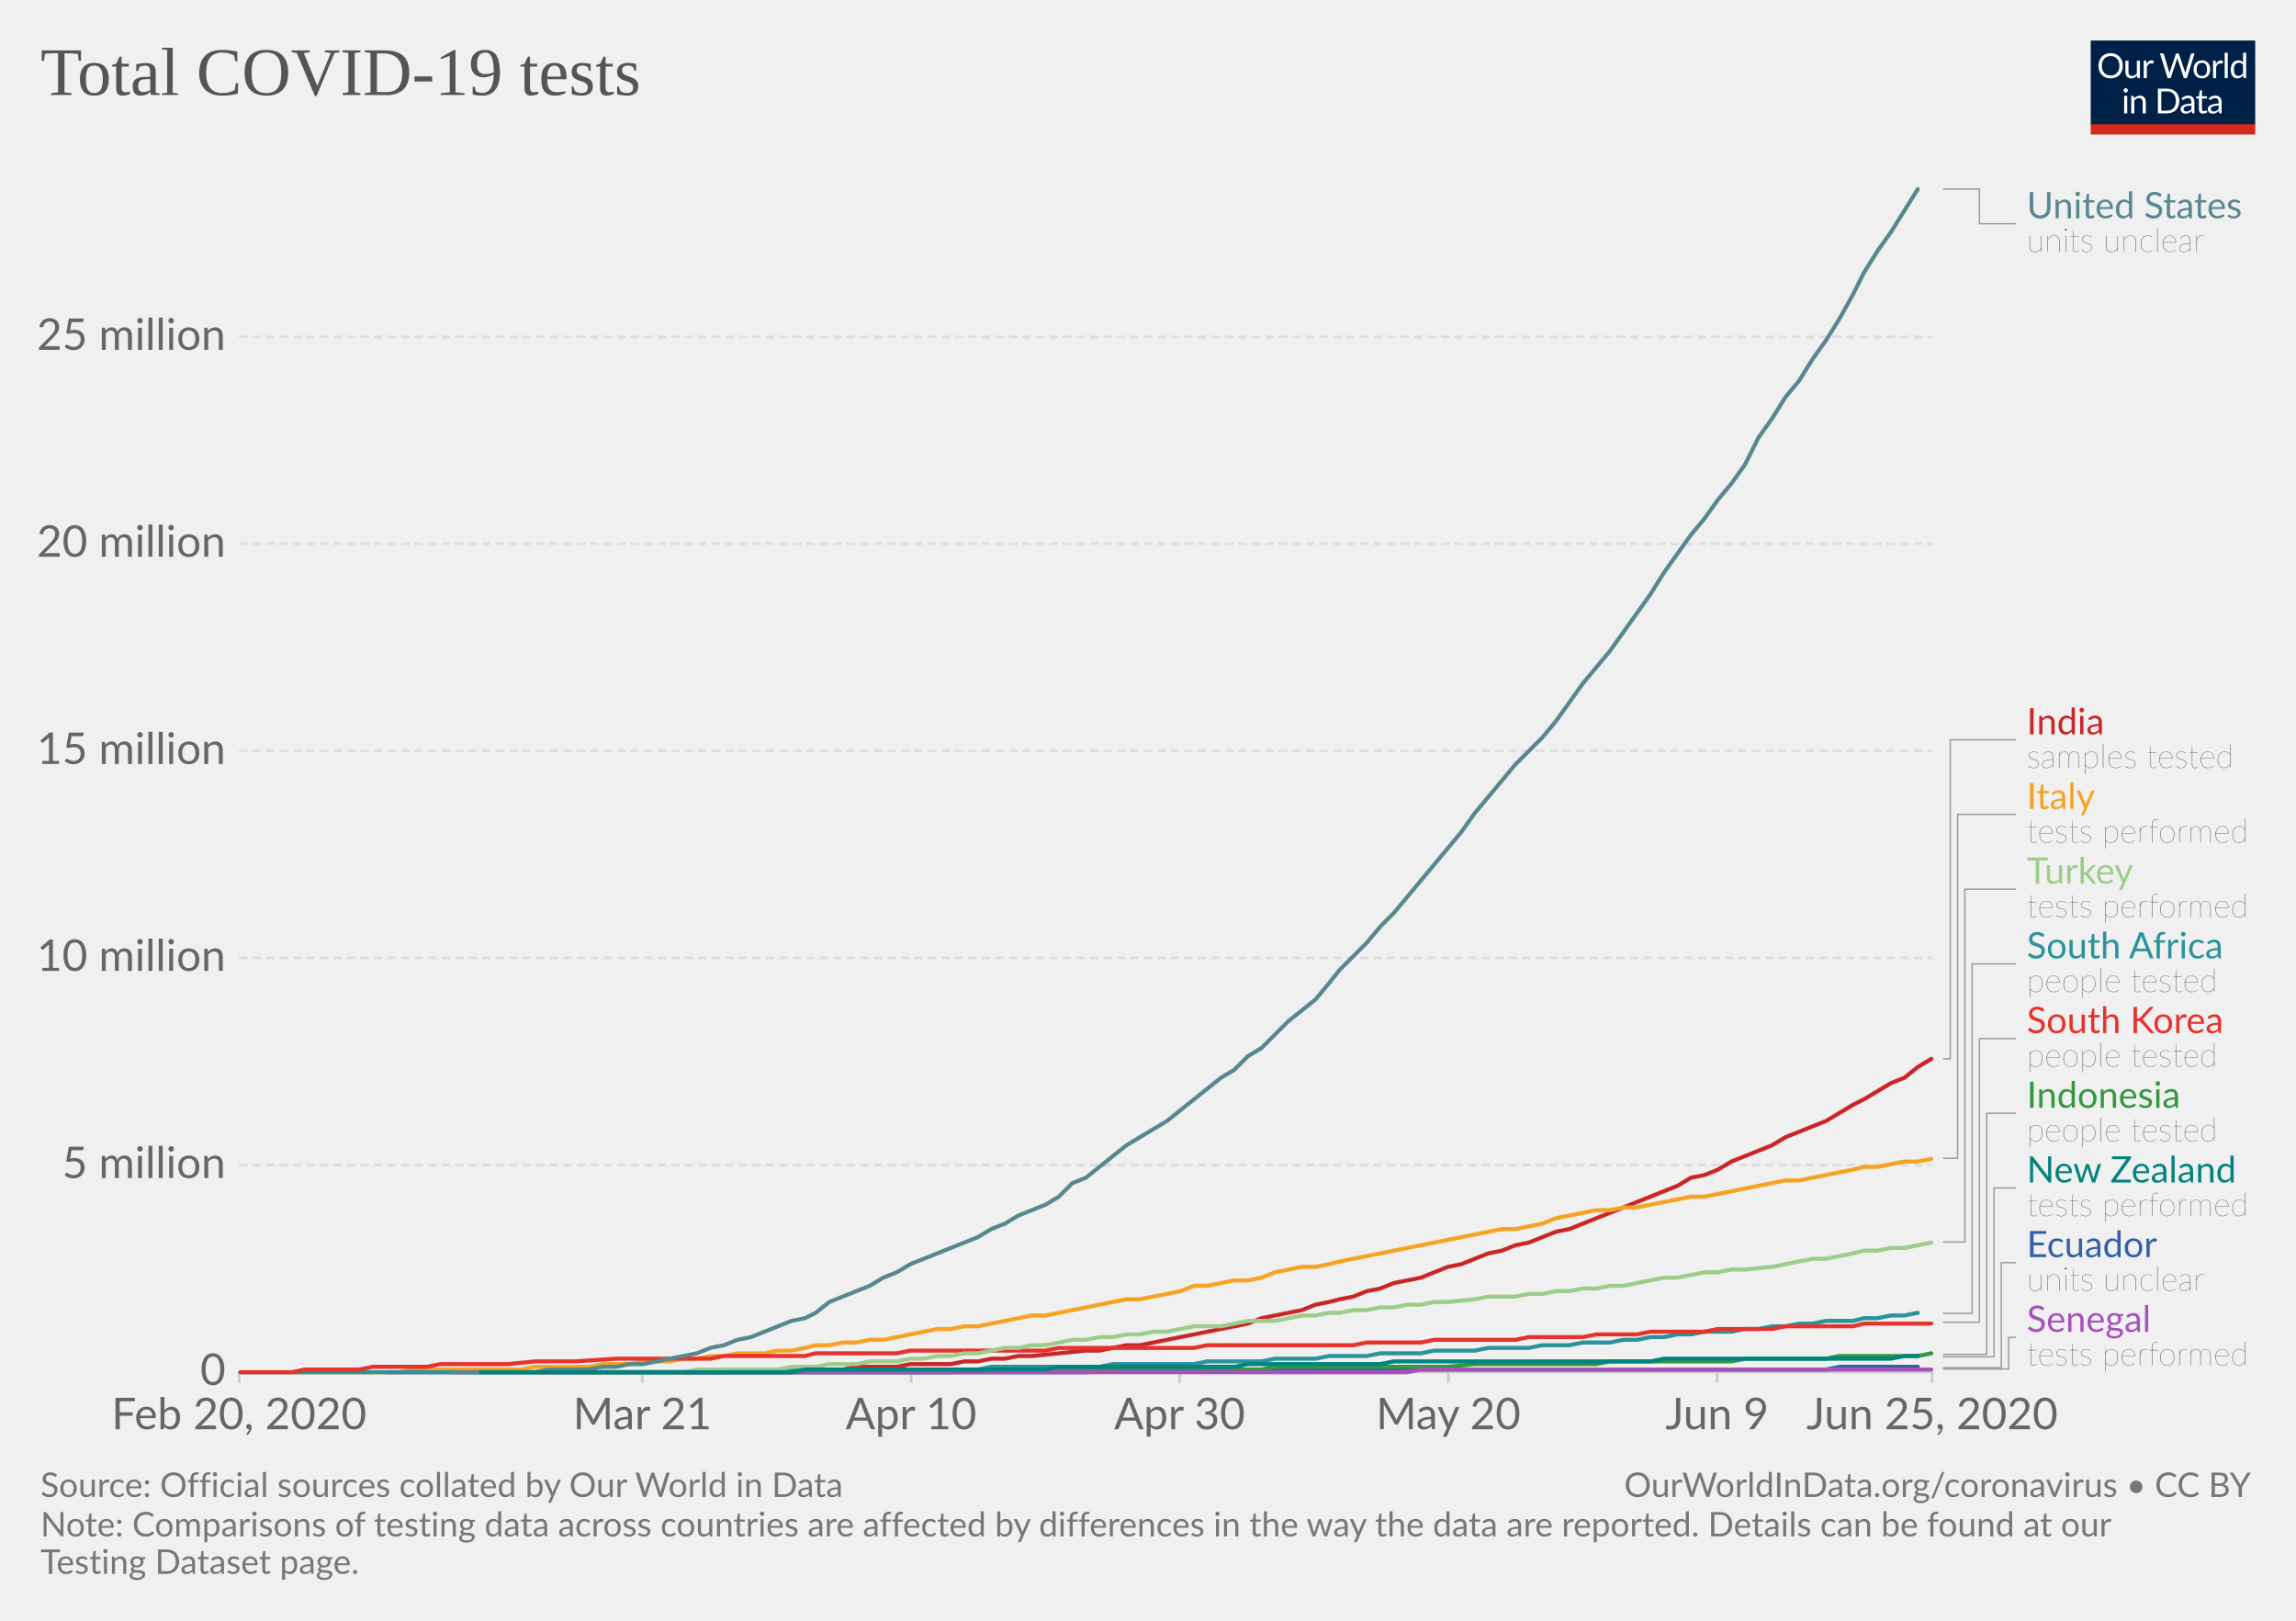
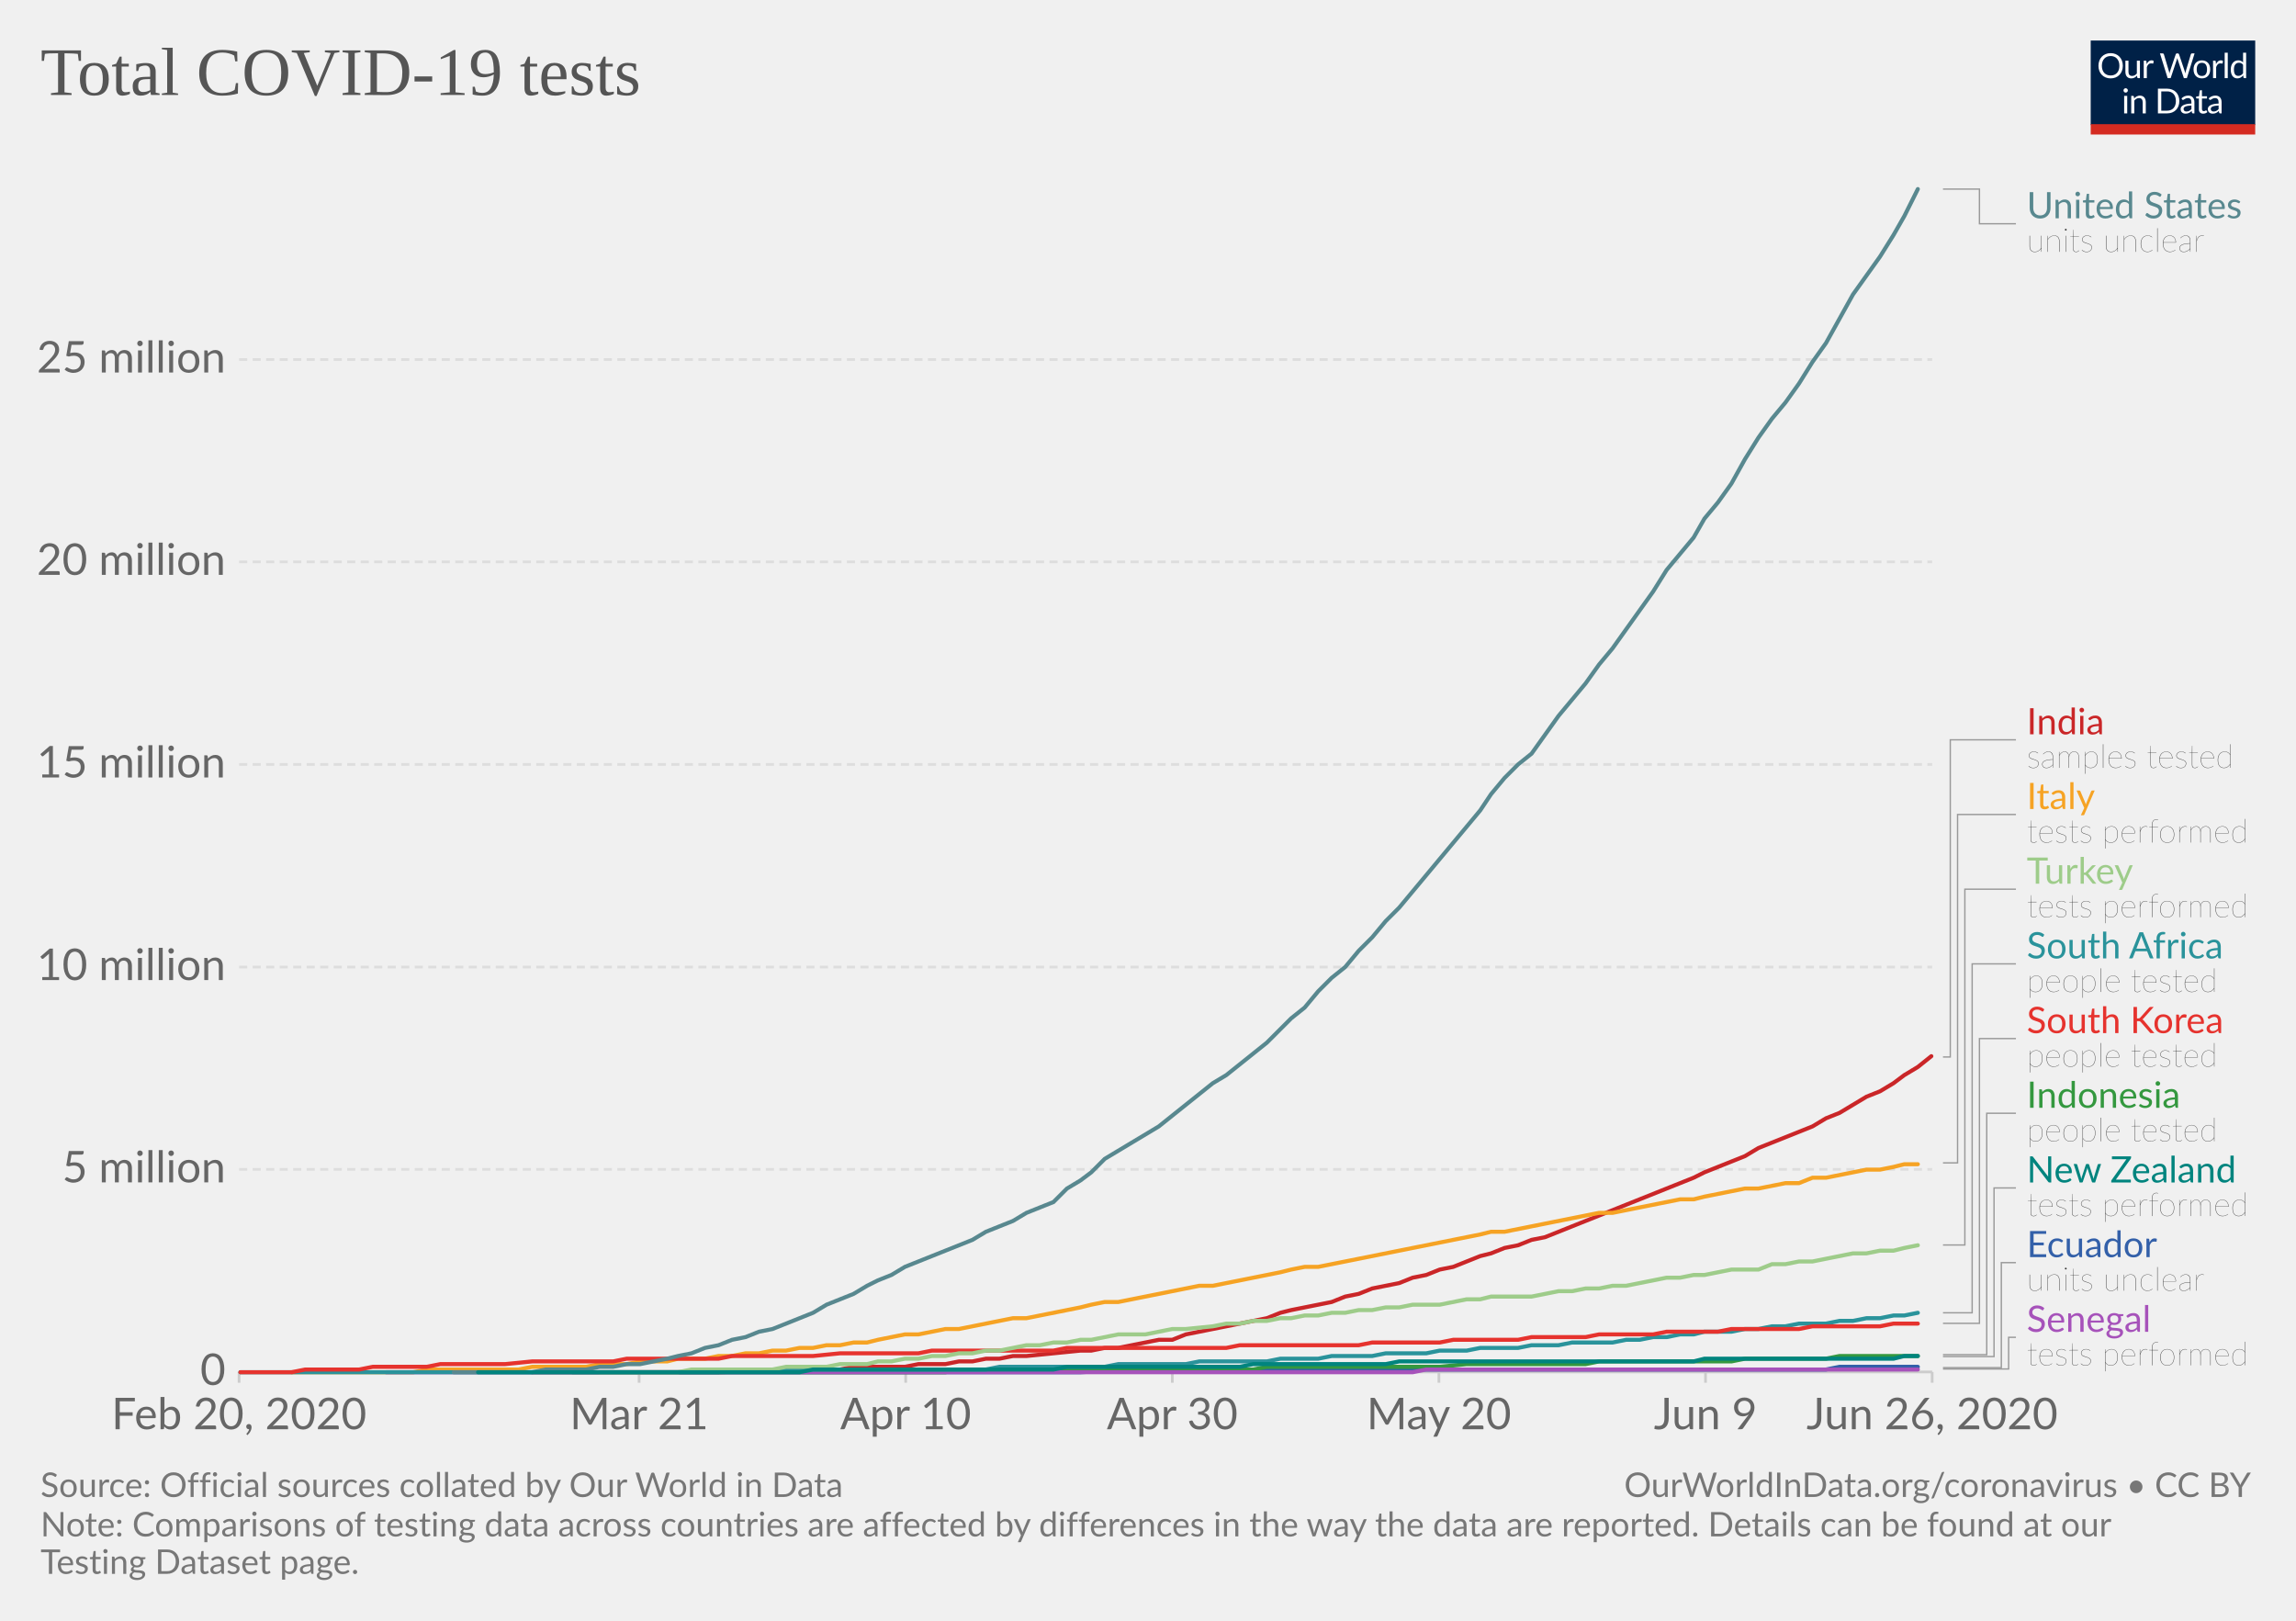
<svg xmlns="http://www.w3.org/2000/svg" version="1.1" style="background-color:#fff;-webkit-font-smoothing:antialiased" width="850" height="600" viewBox="0 0 850 600" font-family="Lato,'Helvetica Neue',Helvetica,Arial,sans-serif" font-size="18" text-rendering="optimizeLegibility">
  <g class="HeaderView">
    <g transform="matrix(.29 0 0 .29 774 15)">
      <svg width="210" height="120" viewBox="0 0 210 120" fill="none">
        <g clip-path="url(#clip0)">
          <path d="M0 0h210v107.89H0V0z" fill="#002147" />
          <path d="M40.98 32.25c0 2.36-.38 4.53-1.12 6.51a14.26 14.26 0 01-8.1 8.4c-1.9.78-4.02 1.17-6.34 1.17a16.6 16.6 0 01-6.33-1.17 14.31 14.31 0 01-8.08-8.4 18.29 18.29 0 01-1.12-6.51c0-2.36.38-4.53 1.12-6.5a14.32 14.32 0 018.07-8.44c1.92-.8 4.03-1.19 6.34-1.19 2.32 0 4.43.4 6.34 1.19 1.92.8 3.56 1.9 4.93 3.34a14.87 14.87 0 013.17 5.1 18.1 18.1 0 011.12 6.5zm-4.38 0c0-1.94-.26-3.68-.8-5.22a10.91 10.91 0 00-2.24-3.89 9.68 9.68 0 00-3.52-2.46 11.95 11.95 0 00-4.62-.86c-1.68 0-3.21.28-4.6.86a9.88 9.88 0 00-3.54 2.46 10.91 10.91 0 00-2.24 3.9c-.53 1.53-.8 3.27-.8 5.2 0 1.94.27 3.68.8 5.22a11.17 11.17 0 002.24 3.9 10.01 10.01 0 003.55 2.44c1.38.56 2.9.83 4.6.83 1.7 0 3.24-.27 4.61-.83a9.8 9.8 0 003.52-2.44 11.17 11.17 0 002.25-3.9c.53-1.54.8-3.28.8-5.21zm26.22-6.54V48H60.5c-.56 0-.9-.27-1.05-.81l-.31-2.4a12.45 12.45 0 01-3.26 2.6c-1.2.64-2.58.96-4.13.96-1.22 0-2.3-.2-3.24-.6a6.52 6.52 0 01-2.33-1.7 7.37 7.37 0 01-1.43-2.67c-.3-1.04-.46-2.2-.46-3.45V25.7h3.91v14.22c0 1.68.38 2.99 1.15 3.91.77.93 1.96 1.39 3.54 1.39 1.16 0 2.24-.27 3.23-.82a10.42 10.42 0 002.8-2.28V25.7h3.91zm8.61 4.47a9.94 9.94 0 012.6-3.56 5.64 5.64 0 013.76-1.3c.47 0 .92.05 1.34.15.44.1.83.27 1.17.49l-.3 2.92c-.09.37-.3.55-.66.55-.2 0-.5-.04-.9-.13a6.21 6.21 0 00-3.24.18c-.54.2-1.03.5-1.47.92-.42.4-.81.9-1.17 1.5-.33.58-.64 1.26-.92 2.02V48H67.7V25.71h2.25c.42 0 .72.08.88.25.16.16.27.44.33.83l.26 3.39zm61.16-13.7L122.75 48h-3.82l-7.99-24.05a21.95 21.95 0 01-.42-1.58 38.36 38.36 0 01-.44 1.58L102.05 48h-3.83L88.4 16.47h3.54c.38 0 .7.1.95.29.26.2.43.43.5.73l6.52 21.9c.1.4.2.83.28 1.28.1.46.2.94.29 1.46l.3-1.46c.12-.47.25-.9.38-1.27l7.41-21.91c.1-.25.26-.48.51-.69.27-.22.58-.33.95-.33h1.23c.38 0 .69.1.92.29.24.2.41.43.53.73l7.4 21.9a28.4 28.4 0 01.68 2.62 29.52 29.52 0 01.52-2.61l6.54-21.91c.07-.27.23-.5.48-.7.27-.21.58-.32.95-.32h3.32zm9.35 8.88c1.63 0 3.1.27 4.4.82a9.43 9.43 0 015.46 5.94c.5 1.4.74 2.98.74 4.73 0 1.76-.25 3.34-.74 4.75a9.43 9.43 0 01-5.46 5.92c-1.3.52-2.77.79-4.4.79-1.64 0-3.12-.27-4.44-.8a9.42 9.42 0 01-3.35-2.3c-.92-1-1.63-2.2-2.13-3.61-.49-1.41-.73-3-.73-4.75s.24-3.33.73-4.73c.5-1.43 1.2-2.64 2.13-3.63a9.4 9.4 0 013.35-2.31c1.32-.55 2.8-.82 4.44-.82zm0 19.89c2.2 0 3.84-.73 4.93-2.2 1.08-1.48 1.63-3.54 1.63-6.18 0-2.66-.55-4.72-1.63-6.2-1.09-1.49-2.73-2.23-4.93-2.23-1.12 0-2.09.2-2.93.57a5.7 5.7 0 00-2.06 1.65 7.5 7.5 0 00-1.24 2.67c-.26 1.04-.4 2.22-.4 3.54 0 2.64.55 4.7 1.64 6.18 1.1 1.47 2.76 2.2 4.99 2.2zm17.97-15.07a9.94 9.94 0 012.6-3.56 5.64 5.64 0 013.76-1.3c.47 0 .91.05 1.34.15.44.1.83.27 1.16.49l-.28 2.92c-.09.37-.31.55-.66.55-.2 0-.5-.04-.9-.13a6.2 6.2 0 00-3.24.18c-.54.2-1.03.5-1.47.92-.43.4-.82.9-1.17 1.5a13.1 13.1 0 00-.92 2.02V48h-3.94V25.71h2.24c.43 0 .72.08.88.25.17.16.28.44.33.83l.27 3.39zm15.04-14.59V48h-3.92V15.6h3.92zm19.55 15.43a6.22 6.22 0 00-2.38-2.05 6.7 6.7 0 00-2.86-.6c-2.07 0-3.66.75-4.77 2.23-1.12 1.48-1.68 3.6-1.68 6.33 0 1.46.13 2.7.38 3.74a7.29 7.29 0 001.1 2.56 4.35 4.35 0 001.78 1.45c.7.3 1.5.46 2.4.46 1.29 0 2.41-.3 3.36-.88a9.6 9.6 0 002.67-2.49V31.02zm3.91-15.43V48h-2.33c-.56 0-.9-.27-1.06-.81l-.35-2.71a12.13 12.13 0 01-3.25 2.77 8.28 8.28 0 01-4.23 1.06 7.31 7.31 0 01-6.14-2.9c-.73-.96-1.3-2.15-1.69-3.57a18.35 18.35 0 01.07-9.48 11.29 11.29 0 011.89-3.7 8.7 8.7 0 017.06-3.34 7.96 7.96 0 016.12 2.62V15.59h3.91zM46.61 70.71V93H42.7V70.71h3.91zm.84-7c0 .39-.08.75-.24 1.09a2.81 2.81 0 01-1.52 1.47 2.67 2.67 0 01-2.16 0 2.9 2.9 0 01-1.45-1.47 2.67 2.67 0 010-2.16c.15-.35.35-.65.6-.9.25-.27.53-.47.85-.62a2.67 2.67 0 012.16 0c.35.15.65.35.9.62.27.25.47.55.62.9.16.34.24.7.24 1.08zm7.97 10.24c.49-.54 1-1.04 1.54-1.48a9.85 9.85 0 013.66-1.84 8.96 8.96 0 015.43.35c.94.4 1.72.97 2.33 1.71a7.36 7.36 0 011.43 2.67c.32 1.04.49 2.19.49 3.45V93h-3.94V78.81c0-1.69-.4-3-1.17-3.92-.76-.93-1.93-1.4-3.5-1.4a6.6 6.6 0 00-3.25.83c-1 .56-1.92 1.31-2.77 2.27V93h-3.94V70.71h2.35c.56 0 .9.28 1.04.82l.3 2.42zm57.7 3.3c0 2.36-.37 4.5-1.11 6.44a14.3 14.3 0 01-3.17 4.98 14.1 14.1 0 01-4.93 3.2c-1.9.76-4.02 1.13-6.33 1.13H85.8V61.47h11.77c2.31 0 4.42.39 6.33 1.15a13.8 13.8 0 018.1 8.18 17.75 17.75 0 011.12 6.45zm-4.37 0c0-1.94-.26-3.67-.8-5.2a10.94 10.94 0 00-2.23-3.87 9.57 9.57 0 00-3.53-2.42 12.23 12.23 0 00-4.61-.83h-7.5v24.62h7.5c1.7 0 3.24-.28 4.61-.84a9.7 9.7 0 003.53-2.4 10.94 10.94 0 002.24-3.87c.53-1.53.8-3.26.8-5.2zm19.8 5.72c-1.8.06-3.34.2-4.62.44-1.26.22-2.3.51-3.1.88-.8.36-1.37.8-1.74 1.3-.35.5-.53 1.05-.53 1.67 0 .58.1 1.1.3 1.52a3 3 0 00.76 1.05c.34.27.73.46 1.17.6.45.11.94.17 1.45.17a7.28 7.28 0 003.5-.81 11.95 11.95 0 002.82-2.2v-4.62zm-12.65-9.11a12.73 12.73 0 013.98-2.66c1.43-.59 3-.88 4.73-.88 1.25 0 2.36.2 3.33.61a6.81 6.81 0 013.94 4.38c.33 1.04.5 2.19.5 3.43V93h-1.74a1.8 1.8 0 01-.88-.18c-.2-.13-.36-.38-.48-.74l-.44-2.12c-.59.55-1.16 1.03-1.72 1.46a9.48 9.48 0 01-3.74 1.7c-.69.15-1.46.23-2.3.23-.87 0-1.69-.12-2.45-.35a5.34 5.34 0 01-3.34-2.93 6.64 6.64 0 01-.49-2.64c0-.88.25-1.72.73-2.53a6.33 6.33 0 012.35-2.17c1.09-.63 2.5-1.15 4.25-1.54 1.75-.41 3.89-.65 6.42-.7v-1.75c0-1.73-.37-3.03-1.12-3.91-.75-.9-1.84-1.34-3.28-1.34-.97 0-1.78.12-2.44.37-.64.23-1.2.5-1.7.81l-1.23.82c-.33.23-.67.35-1 .35-.27 0-.5-.07-.69-.2a2.1 2.1 0 01-.48-.53l-.7-1.25zm27.67 19.5c-1.76 0-3.12-.5-4.07-1.48-.94-.98-1.41-2.4-1.41-4.25V74h-2.68a.9.9 0 01-.6-.2c-.16-.14-.24-.36-.24-.66v-1.56l3.65-.46.9-6.89a.9.9 0 01.29-.52.88.88 0 01.62-.22H142v7.67h6.44V74H142v13.38c0 .94.22 1.63.68 2.09.45.45 1.04.68 1.76.68a3.21 3.21 0 001.85-.53l.55-.35c.16-.12.3-.18.41-.18.2 0 .4.13.55.38l1.15 1.87a7.45 7.45 0 01-2.44 1.5c-.96.35-1.94.52-2.95.52zm19.68-10.4c-1.8.07-3.34.21-4.62.45-1.26.22-2.3.51-3.1.88-.8.36-1.37.8-1.74 1.3-.35.5-.53 1.05-.53 1.67 0 .58.1 1.1.3 1.52.18.42.44.77.76 1.05.34.27.73.46 1.17.6.45.11.94.17 1.45.17a7.3 7.3 0 003.5-.81 12.04 12.04 0 002.82-2.2v-4.62zm-12.65-9.1a12.72 12.72 0 013.99-2.66c1.42-.59 3-.88 4.72-.88 1.25 0 2.36.2 3.33.61a6.81 6.81 0 013.94 4.38c.33 1.04.5 2.19.5 3.43V93h-1.74a1.8 1.8 0 01-.88-.18c-.2-.13-.36-.38-.48-.74l-.44-2.12c-.59.55-1.16 1.03-1.72 1.46a9.48 9.48 0 01-3.74 1.7c-.69.15-1.46.23-2.3.23-.87 0-1.69-.12-2.45-.35a5.33 5.33 0 01-3.34-2.93 6.62 6.62 0 01-.49-2.64c0-.88.25-1.72.73-2.53a6.33 6.33 0 012.35-2.17c1.09-.63 2.5-1.15 4.25-1.54a31.2 31.2 0 016.42-.7v-1.75c0-1.73-.37-3.03-1.12-3.91-.75-.9-1.84-1.34-3.28-1.34-.97 0-1.78.12-2.44.37-.64.23-1.2.5-1.7.81-.46.3-.87.57-1.22.82-.34.23-.68.35-1.02.35-.26 0-.49-.07-.68-.2a1.88 1.88 0 01-.48-.53l-.7-1.25z" fill="#fff" />
          <path fill="#D42B21" d="M0 106.79h210V120H0z" />
        </g>
        <defs>
          <clipPath id="clip0">
            <path fill="#fff" d="M0 0h210v120H0z" />
          </clipPath>
        </defs>
      </svg>
    </g>
    <a href="https://ourworldindata.org/grapher/full-list-total-tests-for-covid-19" target="_blank" font-family="&quot;Playfair Display&quot;,Georgia,&quot;Times New Roman&quot;,serif">
      <text font-size="25.2" x="15" y="35.2" fill="#555">
        <tspan x="15" y="35.16">Total COVID-19 tests</tspan>
      </text>
    </a>
  </g>
  <g class="LineChart">
    <defs>
      <clipPath id="a">
        <path d="M78.53 0h830v918.2h-830z" />
      </clipPath>
    </defs>
    <g class="AxisBoxView">
      <g class="HorizontalAxis">
-         <path stroke="#ccc" d="M88.5 507.9v4M237.8 507.9v4M337.3 507.9v4M436.7 507.9v4M536.2 507.9v4M635.7 507.9v4M715.3 507.9v4" />
+         <path stroke="#ccc" d="M88.5 507.9v4M236.6 507.9v4M335.3 507.9v4M434 507.9v4M532.7 507.9v4M631.4 507.9v4M715.3 507.9v4" />
        <text x="88.5" y="529.1" fill="#666" text-anchor="middle" font-size="16.2">Feb 20, 2020</text>
-         <text x="237.8" y="529.1" fill="#666" text-anchor="middle" font-size="16.2">Mar 21</text>
-         <text x="337.3" y="529.1" fill="#666" text-anchor="middle" font-size="16.2">Apr 10</text>
-         <text x="436.7" y="529.1" fill="#666" text-anchor="middle" font-size="16.2">Apr 30</text>
-         <text x="536.2" y="529.1" fill="#666" text-anchor="middle" font-size="16.2">May 20</text>
-         <text x="635.7" y="529.1" fill="#666" text-anchor="middle" font-size="16.2">Jun 9</text>
-         <text x="715.3" y="529.1" fill="#666" text-anchor="middle" font-size="16.2">Jun 25, 2020</text>
+         <text x="236.6" y="529.1" fill="#666" text-anchor="middle" font-size="16.2">Mar 21</text>
+         <text x="335.3" y="529.1" fill="#666" text-anchor="middle" font-size="16.2">Apr 10</text>
+         <text x="434" y="529.1" fill="#666" text-anchor="middle" font-size="16.2">Apr 30</text>
+         <text x="532.7" y="529.1" fill="#666" text-anchor="middle" font-size="16.2">May 20</text>
+         <text x="631.4" y="529.1" fill="#666" text-anchor="middle" font-size="16.2">Jun 9</text>
+         <text x="715.3" y="529.1" fill="#666" text-anchor="middle" font-size="16.2">Jun 26, 2020</text>
      </g>
      <g class="VerticalAxis" fill="#666" dominant-baseline="middle" text-anchor="end" font-size="16.2">
        <text x="83.53" y="507.9">0</text>
-         <text x="83.53" y="431.3">5 million</text>
-         <text x="83.53" y="354.6">10 million</text>
-         <text x="83.53" y="278">15 million</text>
-         <text x="83.53" y="201.3">20 million</text>
-         <text x="83.53" y="124.7">25 million</text>
+         <text x="83.53" y="432.9">5 million</text>
+         <text x="83.53" y="358">10 million</text>
+         <text x="83.53" y="283">15 million</text>
+         <text x="83.53" y="208">20 million</text>
+         <text x="83.53" y="133.1">25 million</text>
      </g>
      <g class="AxisGridLines horizontalLines">
        <path stroke="#ccc" d="M88.53 507.9h626.78" />
-         <path stroke="#ddd" stroke-dasharray="3,2" d="M88.53 431.3h626.78M88.53 354.6h626.78M88.53 278h626.78M88.53 201.3h626.78M88.53 124.7h626.78" />
+         <path stroke="#ddd" stroke-dasharray="3,2" d="M88.53 432.9h626.78M88.53 358h626.78M88.53 283h626.78M88.53 208h626.78M88.53 133.1h626.78" />
      </g>
    </g>
    <g clip-path="url(#a)">
      <g class="HeightedLegend" cursor="pointer">
        <g class="legendMark">
          <g class="indicator">
            <path d="M719.31 70h13.5v12.83h13.5" stroke="#999" stroke-width=".5" fill="none" />
          </g>
          <text font-size="13.5" x="750.3" y="80.8" fill="#58888f">
            <tspan x="750.31" y="80.8">United States</tspan>
          </text>
          <text font-size="12.15" x="750.3" y="93.2" fill="#333" class="textAnnotation" font-weight="lighter">
            <tspan x="750.31" y="93.22">units unclear</tspan>
          </text>
        </g>
        <g class="legendMark">
          <g class="indicator">
-             <path d="M719.31 392h2.7V273.88h24.3" stroke="#999" stroke-width=".5" fill="none" />
+             <path d="M719.31 391.3h2.7V273.88h24.3" stroke="#999" stroke-width=".5" fill="none" />
          </g>
          <text font-size="13.5" x="750.3" y="271.9" fill="#ca2628">
            <tspan x="750.31" y="271.85">India</tspan>
          </text>
          <text font-size="12.15" x="750.3" y="284.3" fill="#333" class="textAnnotation" font-weight="lighter">
            <tspan x="750.31" y="284.27">samples tested</tspan>
          </text>
        </g>
        <g class="legendMark">
          <g class="indicator">
-             <path d="M719.31 428.8h5.4V301.53h21.6" stroke="#999" stroke-width=".5" fill="none" />
+             <path d="M719.31 430.5h5.4V301.53h21.6" stroke="#999" stroke-width=".5" fill="none" />
          </g>
          <text font-size="13.5" x="750.3" y="299.5" fill="#f6a324">
            <tspan x="750.31" y="299.5">Italy</tspan>
          </text>
          <text font-size="12.15" x="750.3" y="311.9" fill="#333" class="textAnnotation" font-weight="lighter">
            <tspan x="750.31" y="311.92">tests performed</tspan>
          </text>
        </g>
        <g class="legendMark">
          <g class="indicator">
-             <path d="M719.31 459.8h8.1V329.18h18.9" stroke="#999" stroke-width=".5" fill="none" />
+             <path d="M719.31 460.9h8.1V329.18h18.9" stroke="#999" stroke-width=".5" fill="none" />
          </g>
          <text font-size="13.5" x="750.3" y="327.2" fill="#9ecc8a">
            <tspan x="750.31" y="327.15">Turkey</tspan>
          </text>
          <text font-size="12.15" x="750.3" y="339.6" fill="#333" class="textAnnotation" font-weight="lighter">
            <tspan x="750.31" y="339.57">tests performed</tspan>
          </text>
        </g>
        <g class="legendMark">
          <g class="indicator">
-             <path d="M719.31 486.2h10.8V356.83h16.2" stroke="#999" stroke-width=".5" fill="none" />
+             <path d="M719.31 486h10.8V356.83h16.2" stroke="#999" stroke-width=".5" fill="none" />
          </g>
          <text font-size="13.5" x="750.3" y="354.8" fill="#2a939b">
            <tspan x="750.31" y="354.8">South Africa</tspan>
          </text>
          <text font-size="12.15" x="750.3" y="367.2" fill="#333" class="textAnnotation" font-weight="lighter">
            <tspan x="750.31" y="367.22">people tested</tspan>
          </text>
        </g>
        <g class="legendMark">
          <g class="indicator">
-             <path d="M719.31 489.5h13.5V384.48h13.5" stroke="#999" stroke-width=".5" fill="none" />
+             <path d="M719.31 489.9h13.5V384.48h13.5" stroke="#999" stroke-width=".5" fill="none" />
          </g>
          <text font-size="13.5" x="750.3" y="382.5" fill="#e6332e">
            <tspan x="750.31" y="382.45">South Korea</tspan>
          </text>
          <text font-size="12.15" x="750.3" y="394.9" fill="#333" class="textAnnotation" font-weight="lighter">
            <tspan x="750.31" y="394.87">people tested</tspan>
          </text>
        </g>
        <g class="legendMark">
          <g class="indicator">
-             <path d="M719.31 501.4h16.2v-89.27h10.8" stroke="#999" stroke-width=".5" fill="none" />
+             <path d="M719.31 501.5h16.2v-89.37h10.8" stroke="#999" stroke-width=".5" fill="none" />
          </g>
          <text font-size="13.5" x="750.3" y="410.1" fill="#34983f">
            <tspan x="750.31" y="410.1">Indonesia</tspan>
          </text>
          <text font-size="12.15" x="750.3" y="422.5" fill="#333" class="textAnnotation" font-weight="lighter">
            <tspan x="750.31" y="422.52">people tested</tspan>
          </text>
        </g>
        <g class="legendMark">
          <g class="indicator">
-             <path d="M719.31 502.3h18.9v-62.52h8.1" stroke="#999" stroke-width=".5" fill="none" />
+             <path d="M719.31 502.2h18.9v-62.42h8.1" stroke="#999" stroke-width=".5" fill="none" />
          </g>
          <text font-size="13.5" x="750.3" y="437.8" fill="#00847E">
            <tspan x="750.31" y="437.75">New Zealand</tspan>
          </text>
          <text font-size="12.15" x="750.3" y="450.2" fill="#333" class="textAnnotation" font-weight="lighter">
            <tspan x="750.31" y="450.17">tests performed</tspan>
          </text>
        </g>
        <g class="legendMark">
          <g class="indicator">
            <path d="M719.31 506.3h21.6v-38.87h5.4" stroke="#999" stroke-width=".5" fill="none" />
          </g>
          <text font-size="13.5" x="750.3" y="465.4" fill="#3360a9">
            <tspan x="750.31" y="465.4">Ecuador</tspan>
          </text>
          <text font-size="12.15" x="750.3" y="477.8" fill="#333" class="textAnnotation" font-weight="lighter">
            <tspan x="750.31" y="477.82">units unclear</tspan>
          </text>
        </g>
        <g class="legendMark">
          <g class="indicator">
            <path d="M719.31 506.8h24.3v-11.72h2.7" stroke="#999" stroke-width=".5" fill="none" />
          </g>
          <text font-size="13.5" x="750.3" y="493.1" fill="#a652ba">
            <tspan x="750.31" y="493.05">Senegal</tspan>
          </text>
          <text font-size="12.15" x="750.3" y="505.5" fill="#333" class="textAnnotation" font-weight="lighter">
            <tspan x="750.31" y="505.47">tests performed</tspan>
          </text>
        </g>
      </g>
      <g class="Lines">
        <g class="key-Ecuador_0">
-           <path stroke="#3360a9" stroke-linecap="round" d="M223 508h179l20-1h254l5-1h29" fill="none" stroke-width="1.5" />
+           <path stroke="#3360a9" stroke-linecap="round" d="M222 508h178l19-1h257l5-1h29" fill="none" stroke-width="1.5" />
        </g>
        <g class="key-India_0">
-           <path stroke="#ca2628" stroke-linecap="round" d="M198 508h70l30-1h14l5-1h15l5-1h15l5-1h5l5-1h5l5-1h5l10-1 10-1h5l5-1 5-1h5l5-1 5-1 5-1 5-1 5-1 5-1 5-1 5-1 5-2 5-1 5-1 5-1 5-2 5-1 4-1 5-1 5-2 5-1 5-2 5-1 5-1 5-2 5-2 5-1 5-2 5-2 5-1 5-2 5-1 5-2 5-2 5-1 5-2 5-2 5-2 5-2 5-2 5-2 5-2 5-2 5-3 5-1 5-2 5-3 5-2 5-2 5-2 5-3 5-2 5-2 5-2 5-3 5-3 4-2 5-3 5-3 5-2 5-4 5-3" fill="none" stroke-width="1.5" />
+           <path stroke="#ca2628" stroke-linecap="round" d="M197 508h69l30-1h15l5-1h19l5-1h10l5-1h5l5-1h5l5-1h5l10-1 10-1h4l5-1h5l5-1 5-1 5-1h5l5-2 5-1 5-1 5-1 5-1 5-1 5-1 5-2 4-1 5-1 5-1 5-1 5-2 5-1 5-2 5-1 5-1 5-2 5-1 5-2 5-1 5-2 5-2 4-1 5-2 5-1 5-2 5-1 5-2 5-2 5-2 5-2 5-2 5-2 5-2 5-2 5-2 5-2 5-2 4-2 5-2 5-2 5-2 5-3 5-2 5-2 5-2 5-2 5-3 5-2 5-3 5-3 5-2 5-3 4-3 5-3 5-4" fill="none" stroke-width="1.5" />
        </g>
        <g class="key-Indonesia_0">
-           <path stroke="#34983f" stroke-linecap="round" d="M213 508h139l5-1h110l5-1h64l10-1h45l5-1h45l5-1h30l5-1h29l5-1" fill="none" stroke-width="1.5" />
+           <path stroke="#34983f" stroke-linecap="round" d="M212 508h138l5-1h109l5-1h64l10-1h44l5-1h49l5-1h30l5-1h29" fill="none" stroke-width="1.5" />
        </g>
        <g class="key-Italy_0">
-           <path stroke="#f6a324" stroke-linecap="round" d="M108 508h40l5-1h40l5-1h20l5-1h10l5-1h10l5-1h5l5-1h5l5-1h10l5-1h5l5-1 4-1h5l5-1h5l5-1h5l5-1 5-1 5-1 5-1h5l5-1h5l5-1 5-1 5-1 5-1h5l5-1 5-1 5-1 5-1 5-1 5-1h5l5-1 5-1 5-1 5-2h5l5-1 5-1h5l5-1 5-2 5-1 5-1h5l5-1 4-1 5-1 5-1 5-1 5-1 5-1 5-1 5-1 5-1 5-1 5-1 5-1 5-1h5l5-1 5-1 5-2 5-1 5-1 5-1h5l5-1h5l5-1 5-1 5-1 5-1h5l5-1 5-1 5-1 5-1 5-1 5-1h5l5-1 5-1 5-1 5-1 4-1h5l5-1 5-1h5l5-1" fill="none" stroke-width="1.5" />
+           <path stroke="#f6a324" stroke-linecap="round" d="M108 508h45l5-1h34l5-1h20l5-1h10l5-1h10l4-1h10l5-1h5l5-1h5l5-1h5l5-1h5l5-1h5l5-1h5l4-1 5-1 5-1h5l5-1 5-1h5l5-1 5-1 5-1 5-1h5l5-1 5-1 5-1 5-1 4-1 5-1h5l5-1 5-1 5-1 5-1 5-1 5-1h5l5-1 5-1 5-1 5-1 5-1 4-1 5-1h5l5-1 5-1 5-1 5-1 5-1 5-1 5-1 5-1 5-1 5-1 5-1 5-1 4-1h5l5-1 5-1 5-1 5-1 5-1 5-1 5-1h5l5-1 5-1 5-1 5-1 5-1h5l4-1 5-1 5-1 5-1h5l5-1 5-1h5l5-2h5l5-1 5-1 5-1h5l5-1 4-1h5" fill="none" stroke-width="1.5" />
        </g>
        <g class="key-Senegal_0">
-           <path stroke="#a652ba" stroke-linecap="round" d="M143 508h378l5-1h189" fill="none" stroke-width="1.5" />
+           <path stroke="#a652ba" stroke-linecap="round" d="M143 508h380l5-1h182" fill="none" stroke-width="1.5" />
        </g>
        <g class="key-South-Africa_0">
-           <path stroke="#2a939b" stroke-linecap="round" d="M89 508h179l5-1h89l5-1h40l5-1h30l5-1h20l5-1h15l5-1h14l5-1h15l5-1h15l5-1h15l5-1h10l5-1h10l5-1h5l5-1h5l5-1h5l5-1h10l5-1h5l5-1h5l5-1h5l5-1h10l4-1h5l5-1h5l5-1" fill="none" stroke-width="1.5" />
+           <path stroke="#2a939b" stroke-linecap="round" d="M89 508h177l5-1h94l5-1h39l5-1h25l5-1h25l5-1h14l5-1h15l5-1h15l5-1h10l5-1h14l5-1h10l5-1h15l5-1h5l5-1h5l5-1h5l4-1h10l5-1h5l5-1h5l5-1h10l5-1h5l5-1h5l5-1h4l5-1" fill="none" stroke-width="1.5" />
        </g>
        <g class="key-South-Korea_0">
-           <path stroke="#e6332e" stroke-linecap="round" d="M89 508h19l5-1h20l5-1h20l5-1h25l10-1h15l15-1h35l5-1h30l4-1h30l5-1h50l5-1h50l5-1h54l5-1h20l5-1h30l5-1h20l5-1h15l5-1h20l5-1h20l5-1h25l4-1h25" fill="none" stroke-width="1.5" />
+           <path stroke="#e6332e" stroke-linecap="round" d="M89 508h19l5-1h20l5-1h20l5-1h24l10-1h30l5-1h34l5-1h30l10-1h29l5-1h45l5-1h59l5-1h44l5-1h25l5-1h24l5-1h20l5-1h20l5-1h19l5-1h25l5-1h25l5-1h9" fill="none" stroke-width="1.5" />
        </g>
        <g class="key-Turkey_0">
-           <path stroke="#9ecc8a" stroke-linecap="round" d="M223 508h30l5-1h30l5-1h9l5-1h10l5-1h10l5-1h5l5-1h5l5-1h5l5-1 5-1h5l5-1h5l5-1 5-1h5l5-1h5l5-1h5l5-1h5l5-1 5-1h10l5-1 5-1h10l5-1 5-1h5l5-1h4l5-1h5l5-1h5l5-1h5l5-1h5l10-1 5-1h10l5-1h5l5-1h5l5-1h5l5-1h5l5-1 5-1 5-1h5l5-1 5-1h5l5-1h5l10-1 5-1 5-1 5-1h5l5-1 5-1 4-1h5l5-1h5l5-1 5-1" fill="none" stroke-width="1.5" />
+           <path stroke="#9ecc8a" stroke-linecap="round" d="M222 508h29l5-1h30l5-1h15l5-1h10l4-1h5l5-1h5l5-1h5l5-1h5l5-1h5l5-1 5-1h5l5-1h5l5-1h4l5-1 5-1h10l5-1 5-1h5l10-1 5-1h5l5-1h5l5-1h4l5-1h5l5-1h5l5-1h5l5-1h5l5-1h10l10-2h5l4-1h15l5-1 5-1h5l5-1h5l5-1h5l5-1 5-1 5-1h5l5-1h4l5-1 5-1h10l5-2h5l5-1h5l5-1 5-1 5-1h5l5-1h5l4-1 5-1" fill="none" stroke-width="1.5" />
        </g>
        <g class="key-United-States_0">
-           <path stroke="#58888f" stroke-linecap="round" d="M168 508h30l5-1h15l5-1h5l5-1h5l5-1 5-1 5-1 5-1 5-2 5-1 5-2 5-1 5-2 5-2 5-2 5-1 4-2 5-4 5-2 5-2 5-2 5-3 5-2 5-3 5-2 5-2 5-2 5-2 5-2 5-3 5-2 5-3 5-2 5-2 5-3 5-5 5-2 5-4 5-4 5-4 5-3 5-3 5-3 5-4 5-4 5-4 5-4 5-3 5-5 5-3 5-5 5-5 5-4 5-4 5-6 4-5 5-5 5-5 5-6 5-5 5-6 5-6 5-6 5-6 5-6 5-7 5-6 5-6 5-6 5-5 5-5 5-6 5-7 5-7 5-6 5-6 5-7 5-7 5-7 5-8 5-7 5-7 5-6 5-7 5-6 5-7 5-10 5-7 5-8 5-6 5-8 5-7 5-8 5-9 4-8 5-8 5-7 5-8 5-8" fill="none" stroke-width="1.5" />
+           <path stroke="#58888f" stroke-linecap="round" d="M168 508h29l5-1h15l5-1h5l5-1h5l5-1 5-1 4-1 5-1 5-2 5-1 5-2 5-1 5-2 5-1 5-2 5-2 5-2 5-3 5-2 5-2 5-3 4-2 5-2 5-3 5-2 5-2 5-2 5-2 5-2 5-3 5-2 5-2 5-3 5-2 5-2 5-5 5-3 4-3 5-5 5-3 5-3 5-3 5-3 5-4 5-4 5-4 5-4 5-3 5-4 5-4 5-4 5-5 4-4 5-4 5-6 5-5 5-4 5-6 5-5 5-6 5-5 5-6 5-6 5-6 5-6 5-6 5-6 4-6 5-6 5-5 5-4 5-7 5-7 5-6 5-6 5-7 5-6 5-7 5-7 5-7 5-8 5-6 5-6 4-7 5-6 5-7 5-9 5-8 5-7 5-6 5-7 5-8 5-7 5-9 5-9 5-7 5-7 5-8 4-7 5-10" fill="none" stroke-width="1.5" />
        </g>
        <g class="key-New-Zealand_0">
-           <path stroke="#00847E" stroke-linecap="round" d="M178 508h115l5-1h89l5-1h65l5-1h49l5-1h95l5-1h84l5-1h5" fill="none" stroke-width="1.5" />
+           <path stroke="#00847E" stroke-linecap="round" d="M177 508h119l5-1h89l5-1h64l5-1h49l5-1h109l4-1h70l4-1h5" fill="none" stroke-width="1.5" />
        </g>
      </g>
    </g>
  </g>
  <g class="SourcesFooter" fill="#777">
    <g class="clickable" fill="#777">
      <text font-size="12.6" x="15" y="554.2">
        <tspan x="15" y="554.18">Source: Official sources collated by Our World in Data</tspan>
      </text>
    </g>
    <text font-size="12.6" x="15" y="568.8">
      <tspan x="15" y="568.78">Note: Comparisons of testing data across countries are affected by differences in the way the data are reported. Details can be found at our</tspan>
      <tspan x="15" y="582.64">Testing Dataset page.</tspan>
    </text>
    <text font-size="12.6" x="601.3" y="554.2">
      <tspan x="601.27" y="554.18">
        <a target="_blank" href="https://ourworldindata.org/coronavirus" fill="#777">OurWorldInData.org/coronavirus</a> • <a class="cclogo" href="http://creativecommons.org/licenses/by/4.0/deed.en_US" target="_blank" fill="#777">CC BY</a>
      </tspan>
    </text>
  </g>
</svg>
